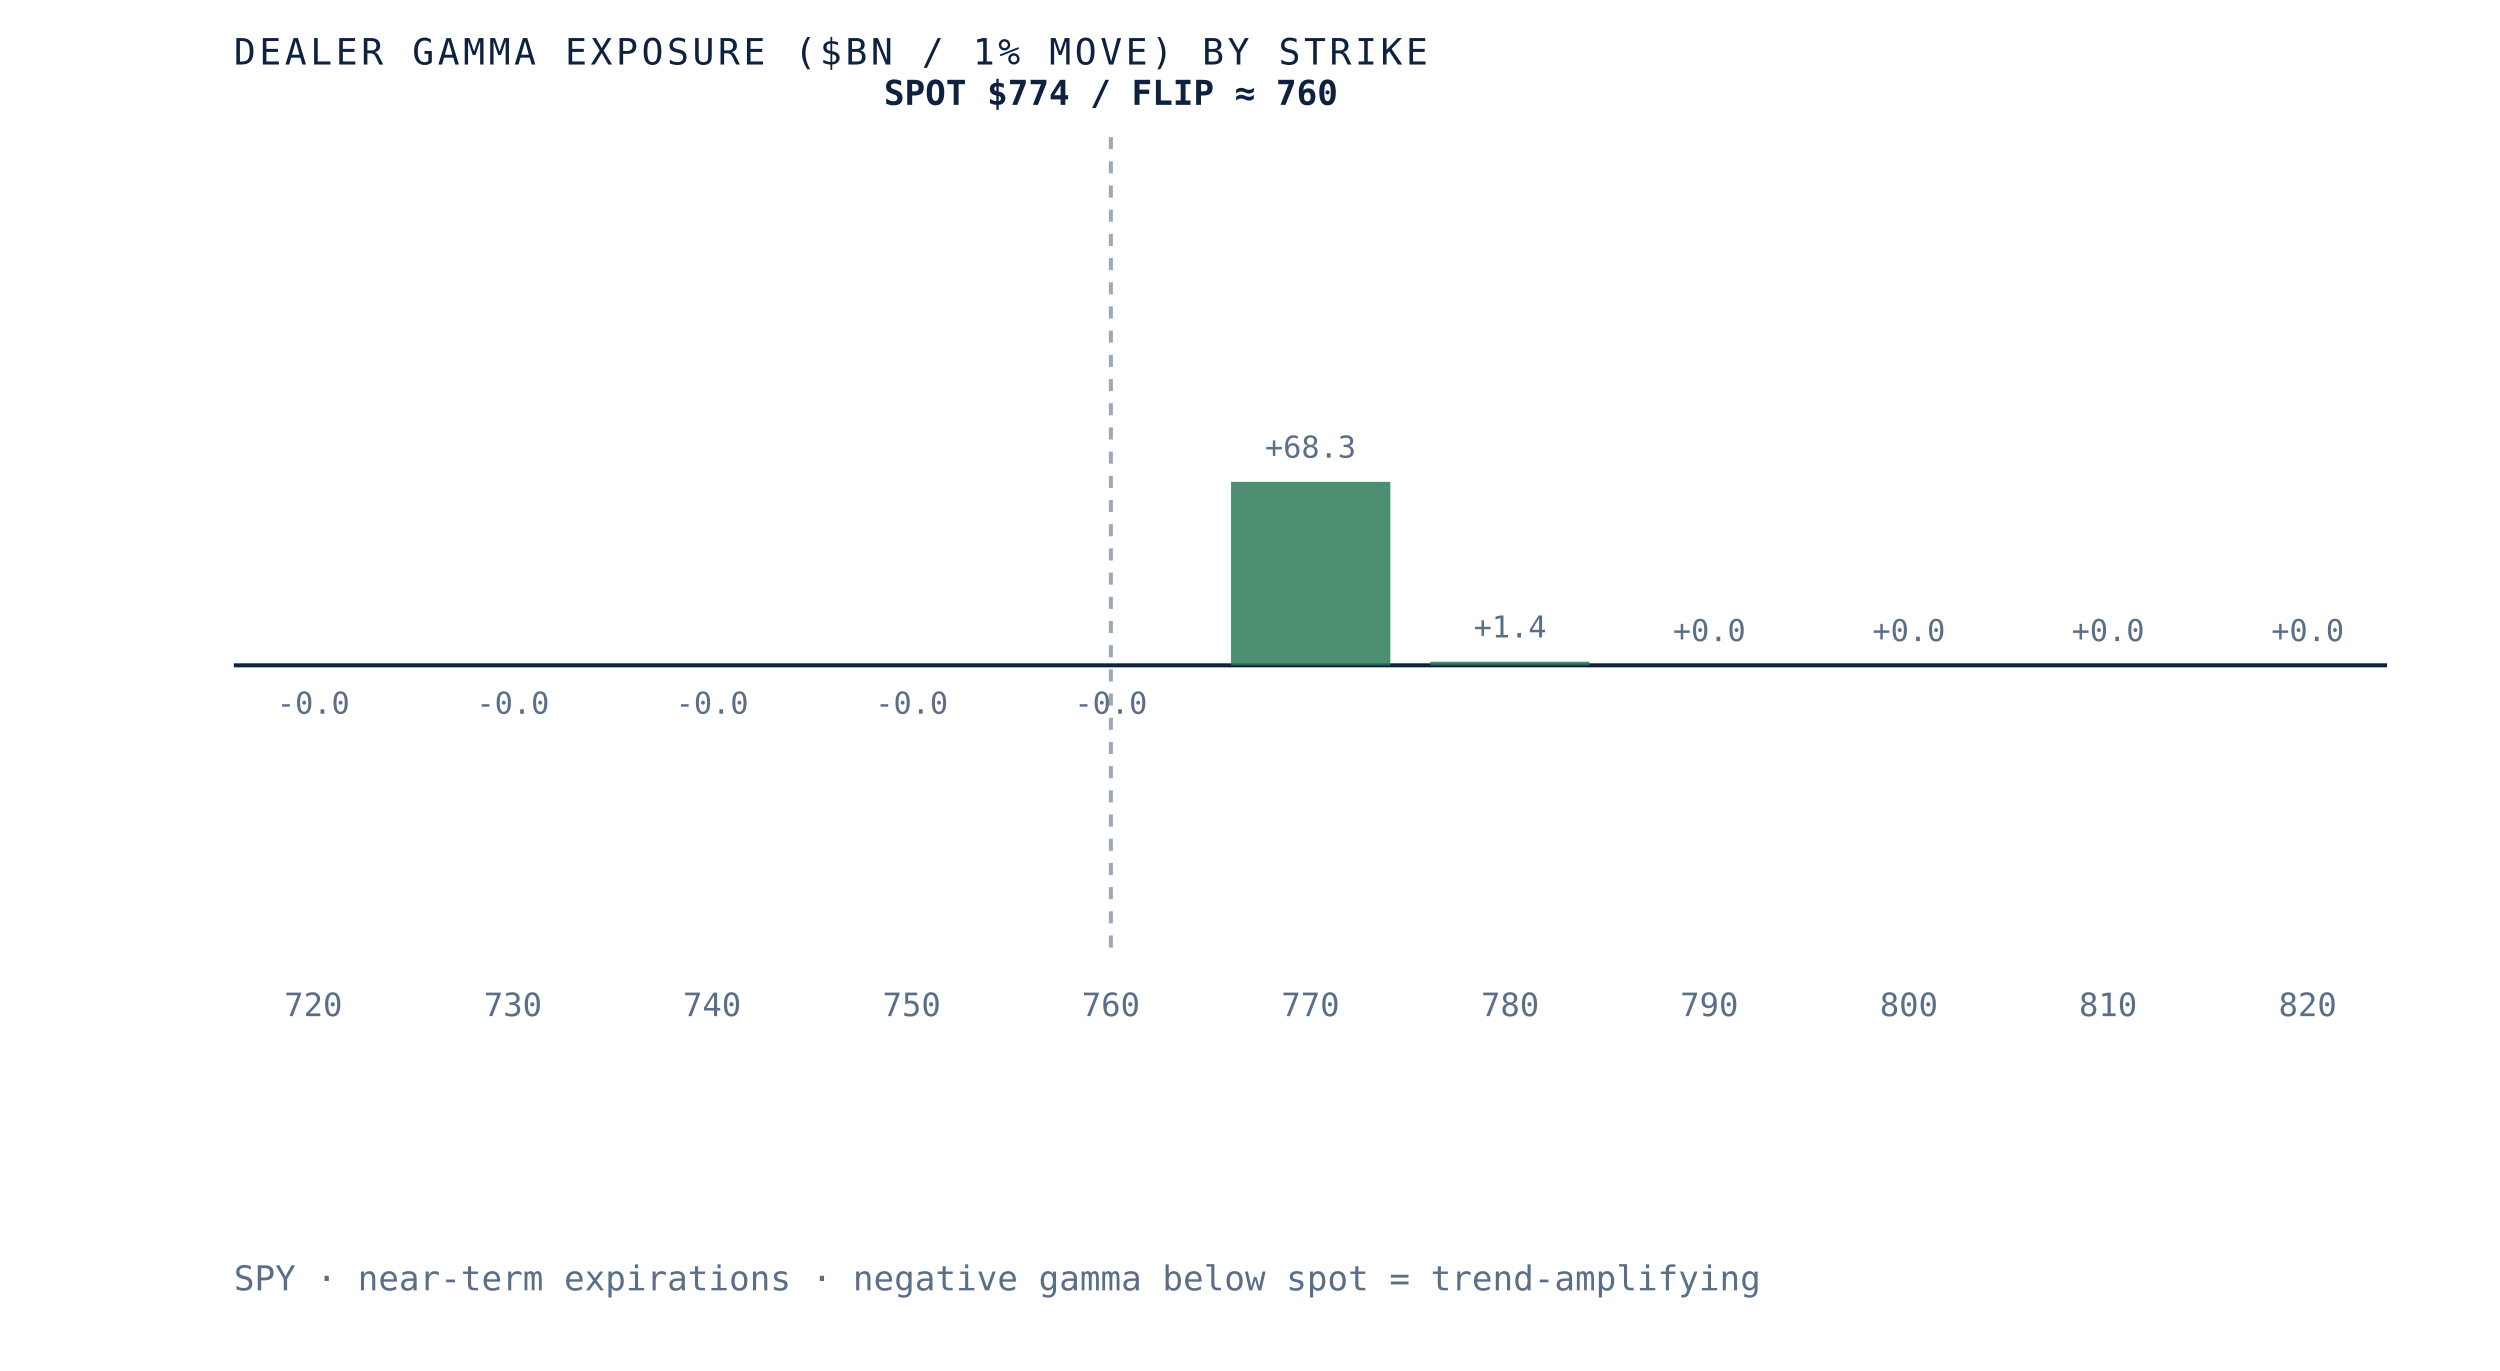
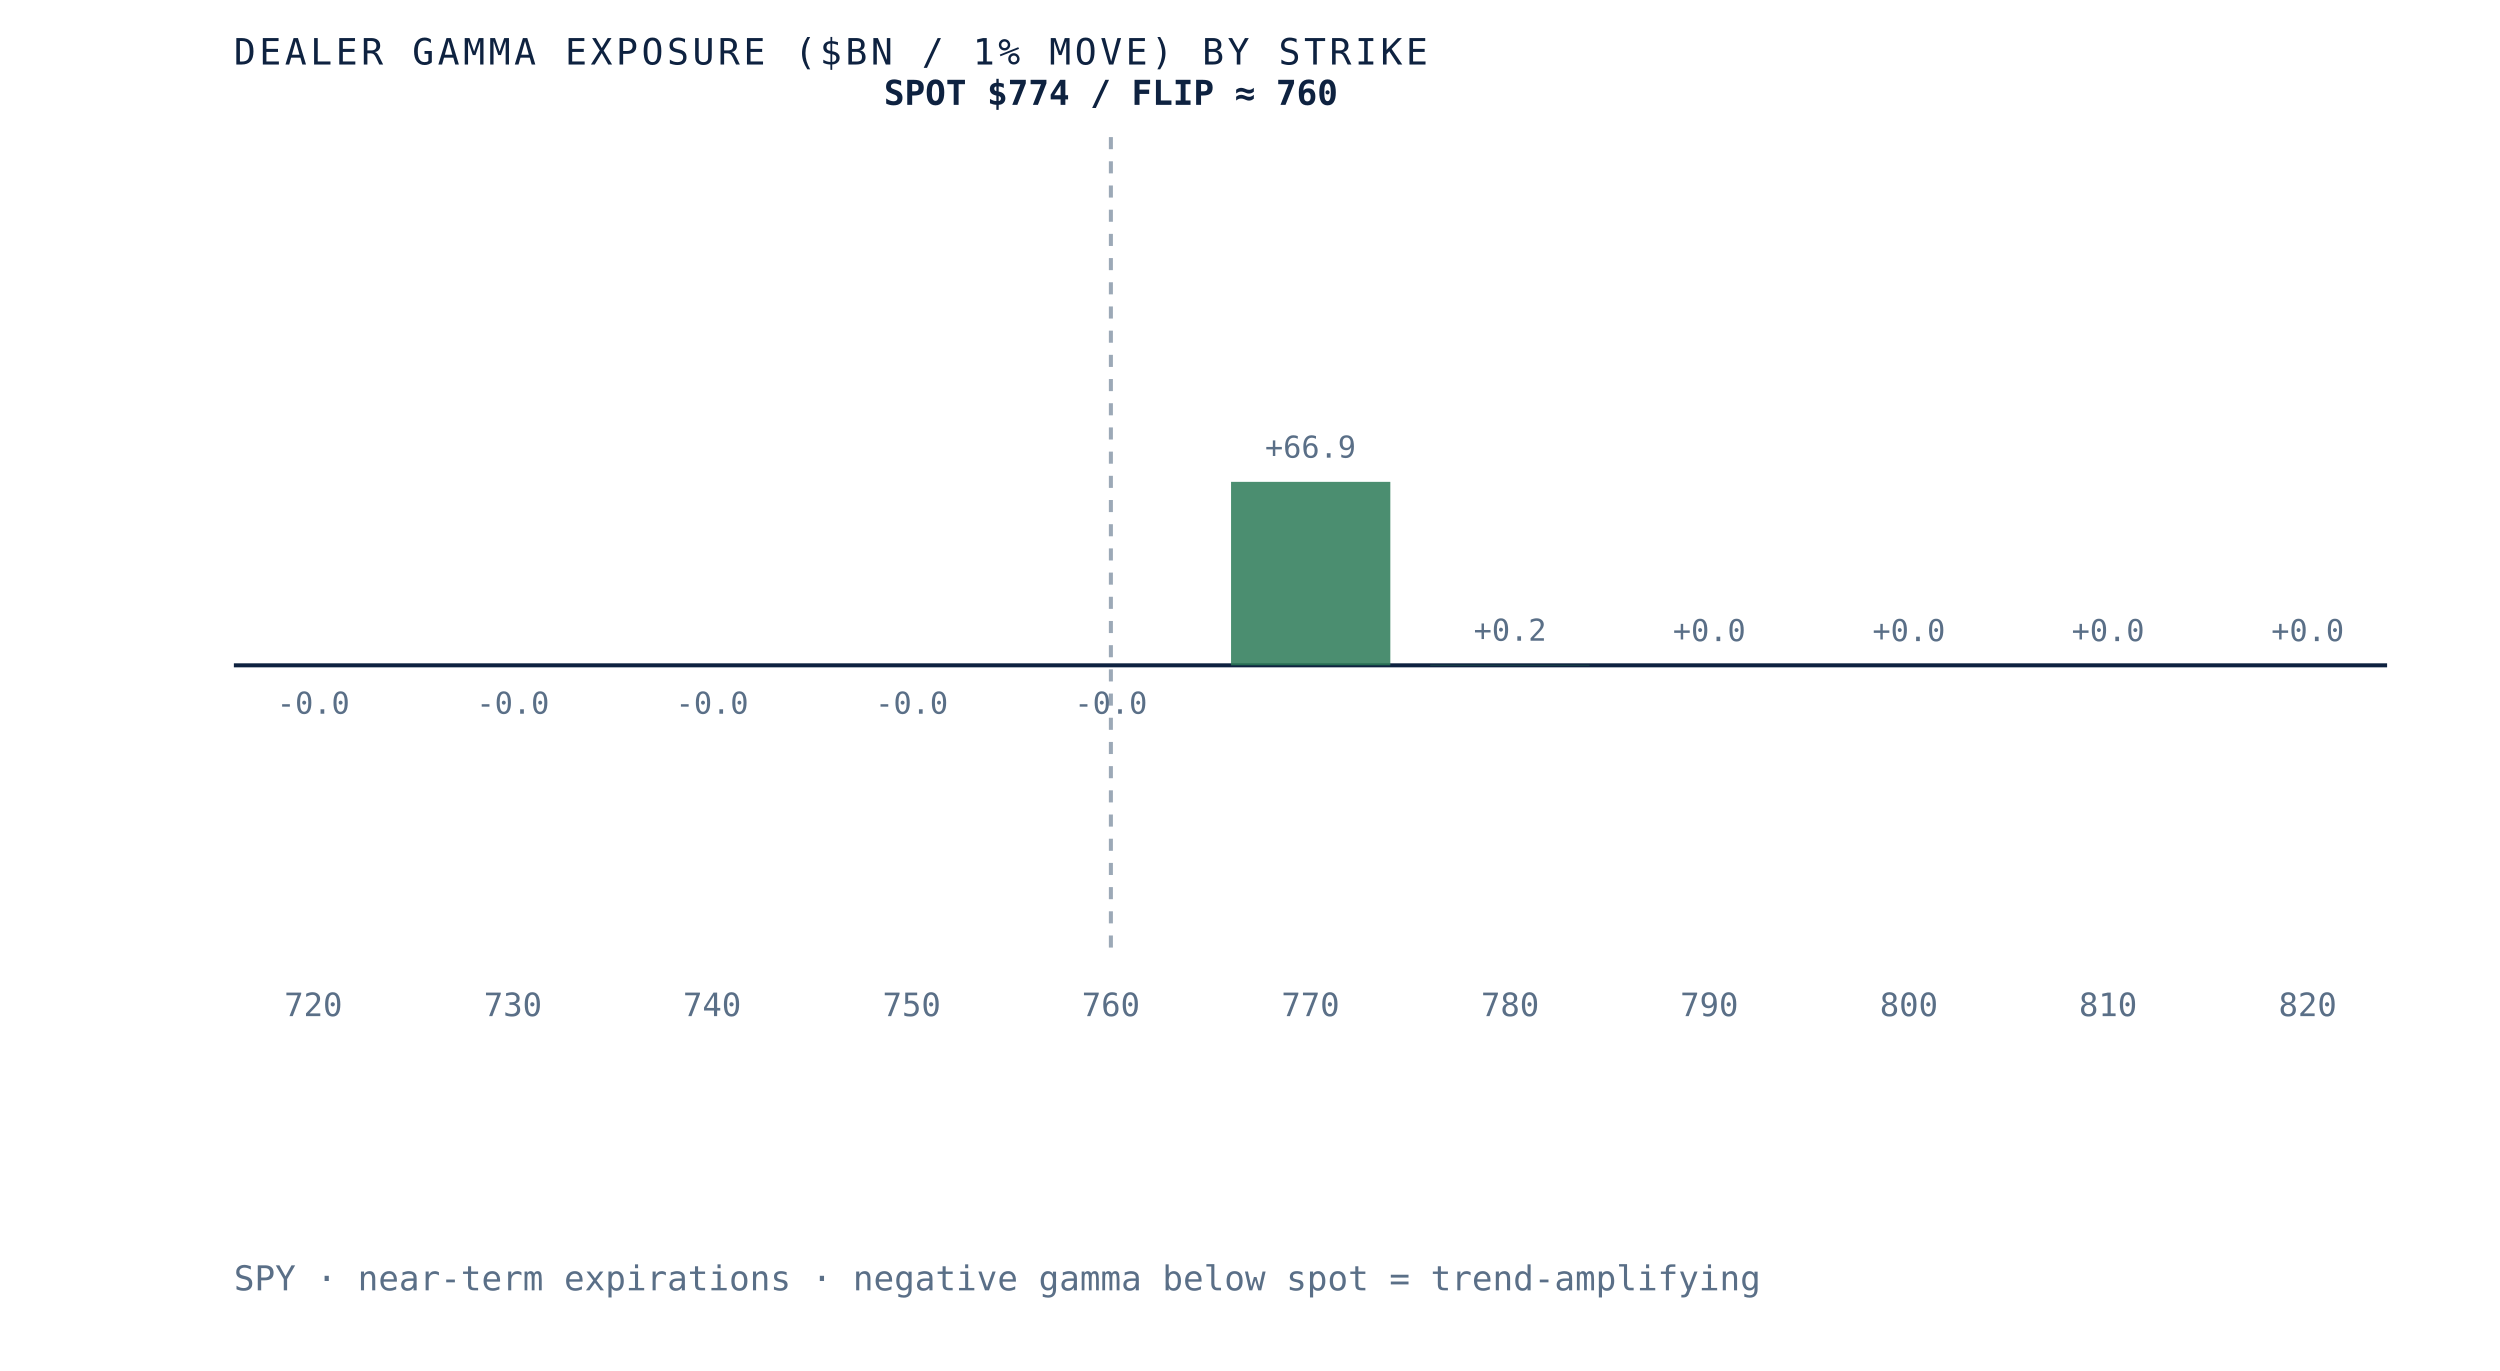
<svg xmlns="http://www.w3.org/2000/svg" viewBox="0 0 620 340" role="img" aria-label="Dealer gamma exposure by strike for SPY, negative below spot and positive above, gamma flip near 760" preserveAspectRatio="xMidYMid meet" style="width:100%;height:auto;display:block">
  <rect x="0" y="0" width="620" height="340" fill="white" />
  <line x1="58" y1="165" x2="592" y2="165" stroke="#0e2240" stroke-width="1" />
  <line x1="275.5" y1="34" x2="275.5" y2="235" stroke="#5a6f87" stroke-width="1" stroke-dasharray="3 3" opacity="0.6" />
  <rect x="58.0" y="165.0" width="39.5" height="0.0" fill="#b23b2e" opacity="0.85" />
  <text x="77.7" y="177.0" text-anchor="middle" font-family="'JetBrains Mono', monospace" font-size="7.5" fill="#5a6f87">-0.0</text>
  <text x="77.7" y="252" text-anchor="middle" font-family="'JetBrains Mono', monospace" font-size="8" fill="#5a6f87">720</text>
  <rect x="107.5" y="165.0" width="39.5" height="0.0" fill="#b23b2e" opacity="0.85" />
  <text x="127.2" y="177.0" text-anchor="middle" font-family="'JetBrains Mono', monospace" font-size="7.5" fill="#5a6f87">-0.0</text>
  <text x="127.2" y="252" text-anchor="middle" font-family="'JetBrains Mono', monospace" font-size="8" fill="#5a6f87">730</text>
  <rect x="156.9" y="165.0" width="39.5" height="0.0" fill="#b23b2e" opacity="0.85" />
  <text x="176.6" y="177.0" text-anchor="middle" font-family="'JetBrains Mono', monospace" font-size="7.5" fill="#5a6f87">-0.0</text>
  <text x="176.6" y="252" text-anchor="middle" font-family="'JetBrains Mono', monospace" font-size="8" fill="#5a6f87">740</text>
  <rect x="206.4" y="165.0" width="39.5" height="0.0" fill="#b23b2e" opacity="0.85" />
  <text x="226.1" y="177.0" text-anchor="middle" font-family="'JetBrains Mono', monospace" font-size="7.5" fill="#5a6f87">-0.0</text>
  <text x="226.1" y="252" text-anchor="middle" font-family="'JetBrains Mono', monospace" font-size="8" fill="#5a6f87">750</text>
  <rect x="255.8" y="165.0" width="39.5" height="0.0" fill="#b23b2e" opacity="0.85" />
  <text x="275.5" y="177.0" text-anchor="middle" font-family="'JetBrains Mono', monospace" font-size="7.5" fill="#5a6f87">-0.0</text>
  <text x="275.5" y="252" text-anchor="middle" font-family="'JetBrains Mono', monospace" font-size="8" fill="#5a6f87">760</text>
  <rect x="305.3" y="119.5" width="39.5" height="45.5" fill="#2c7a57" opacity="0.85" />
-   <text x="325.0" y="113.5" text-anchor="middle" font-family="'JetBrains Mono', monospace" font-size="7.5" fill="#5a6f87">+68.3</text>
+   <text x="325.0" y="113.5" text-anchor="middle" font-family="'JetBrains Mono', monospace" font-size="7.5" fill="#5a6f87">+66.9</text>
  <text x="325.0" y="252" text-anchor="middle" font-family="'JetBrains Mono', monospace" font-size="8" fill="#5a6f87">770</text>
-   <rect x="354.7" y="164.1" width="39.5" height="0.9" fill="#2c7a57" opacity="0.85" />
-   <text x="374.5" y="158.1" text-anchor="middle" font-family="'JetBrains Mono', monospace" font-size="7.5" fill="#5a6f87">+1.4</text>
+   <rect x="354.7" y="164.9" width="39.5" height="0.1" fill="#2c7a57" opacity="0.85" />
+   <text x="374.5" y="158.9" text-anchor="middle" font-family="'JetBrains Mono', monospace" font-size="7.5" fill="#5a6f87">+0.2</text>
  <text x="374.5" y="252" text-anchor="middle" font-family="'JetBrains Mono', monospace" font-size="8" fill="#5a6f87">780</text>
  <rect x="404.2" y="165.0" width="39.5" height="0.0" fill="#2c7a57" opacity="0.85" />
  <text x="423.9" y="159.0" text-anchor="middle" font-family="'JetBrains Mono', monospace" font-size="7.5" fill="#5a6f87">+0.0</text>
  <text x="423.9" y="252" text-anchor="middle" font-family="'JetBrains Mono', monospace" font-size="8" fill="#5a6f87">790</text>
  <rect x="453.6" y="165.0" width="39.5" height="0.0" fill="#2c7a57" opacity="0.85" />
  <text x="473.4" y="159.0" text-anchor="middle" font-family="'JetBrains Mono', monospace" font-size="7.5" fill="#5a6f87">+0.0</text>
  <text x="473.4" y="252" text-anchor="middle" font-family="'JetBrains Mono', monospace" font-size="8" fill="#5a6f87">800</text>
  <rect x="503.1" y="165.0" width="39.5" height="0.0" fill="#2c7a57" opacity="0.85" />
  <text x="522.8" y="159.0" text-anchor="middle" font-family="'JetBrains Mono', monospace" font-size="7.5" fill="#5a6f87">+0.0</text>
  <text x="522.8" y="252" text-anchor="middle" font-family="'JetBrains Mono', monospace" font-size="8" fill="#5a6f87">810</text>
-   <rect x="552.5" y="165.0" width="39.5" height="0.0" fill="#2c7a57" opacity="0.85" />
+   <rect x="552.5" y="165.0" width="39.5" height="0.0" fill="#d8dfe9" opacity="0.85" />
  <text x="572.3" y="159.0" text-anchor="middle" font-family="'JetBrains Mono', monospace" font-size="7.5" fill="#5a6f87">+0.0</text>
  <text x="572.3" y="252" text-anchor="middle" font-family="'JetBrains Mono', monospace" font-size="8" fill="#5a6f87">820</text>
  <text x="275.5" y="26" text-anchor="middle" font-family="'JetBrains Mono', monospace" font-size="8.5" font-weight="bold" fill="#0e2240">SPOT $774 / FLIP ≈ 760</text>
  <text x="58" y="16" font-family="'JetBrains Mono', monospace" font-size="9" letter-spacing="0.1em" fill="#0e2240">DEALER GAMMA EXPOSURE ($BN / 1% MOVE) BY STRIKE</text>
  <text x="58" y="320" font-family="'JetBrains Mono', monospace" font-size="8.5" fill="#5a6f87">SPY · near-term expirations · negative gamma below spot = trend-amplifying</text>
</svg>
